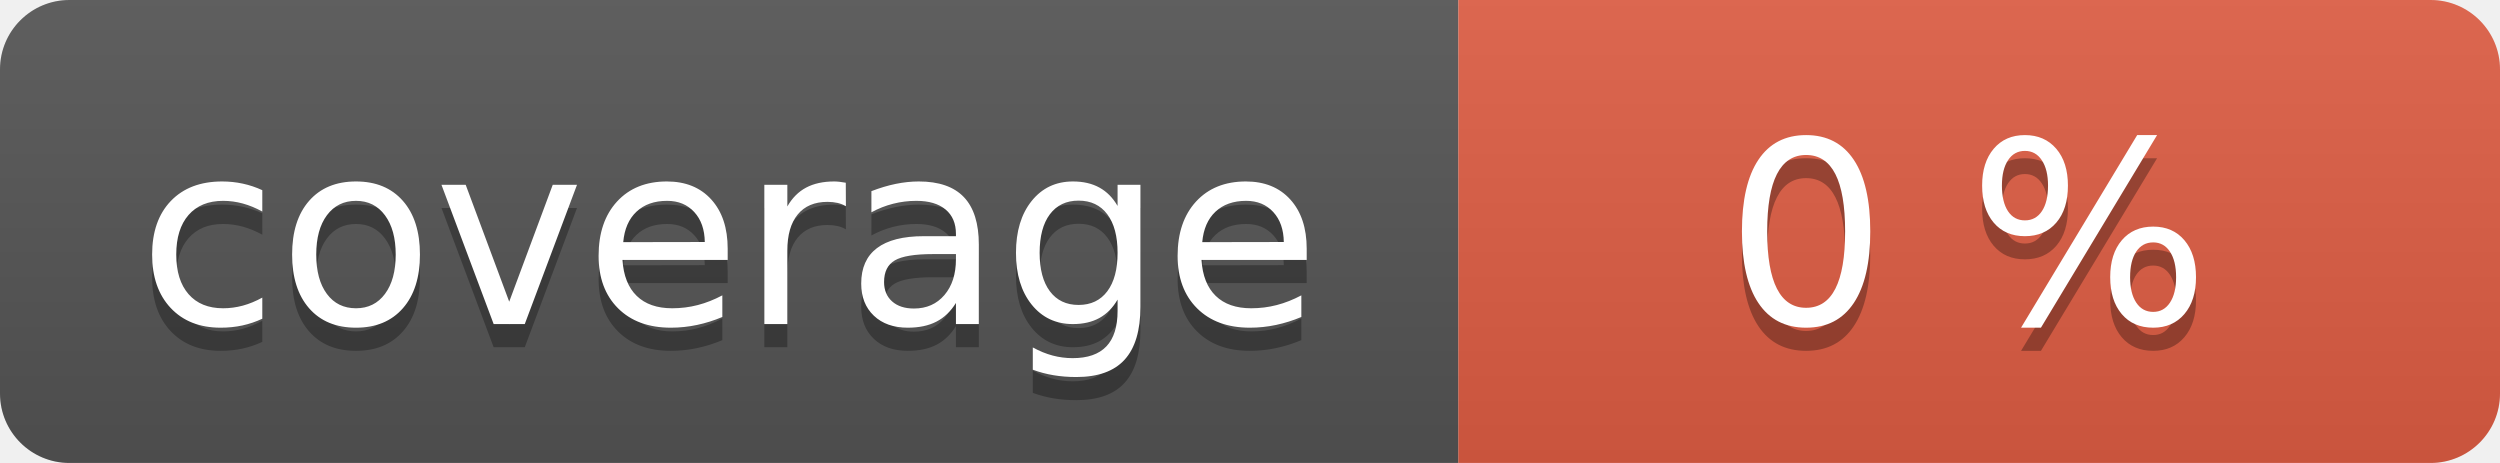
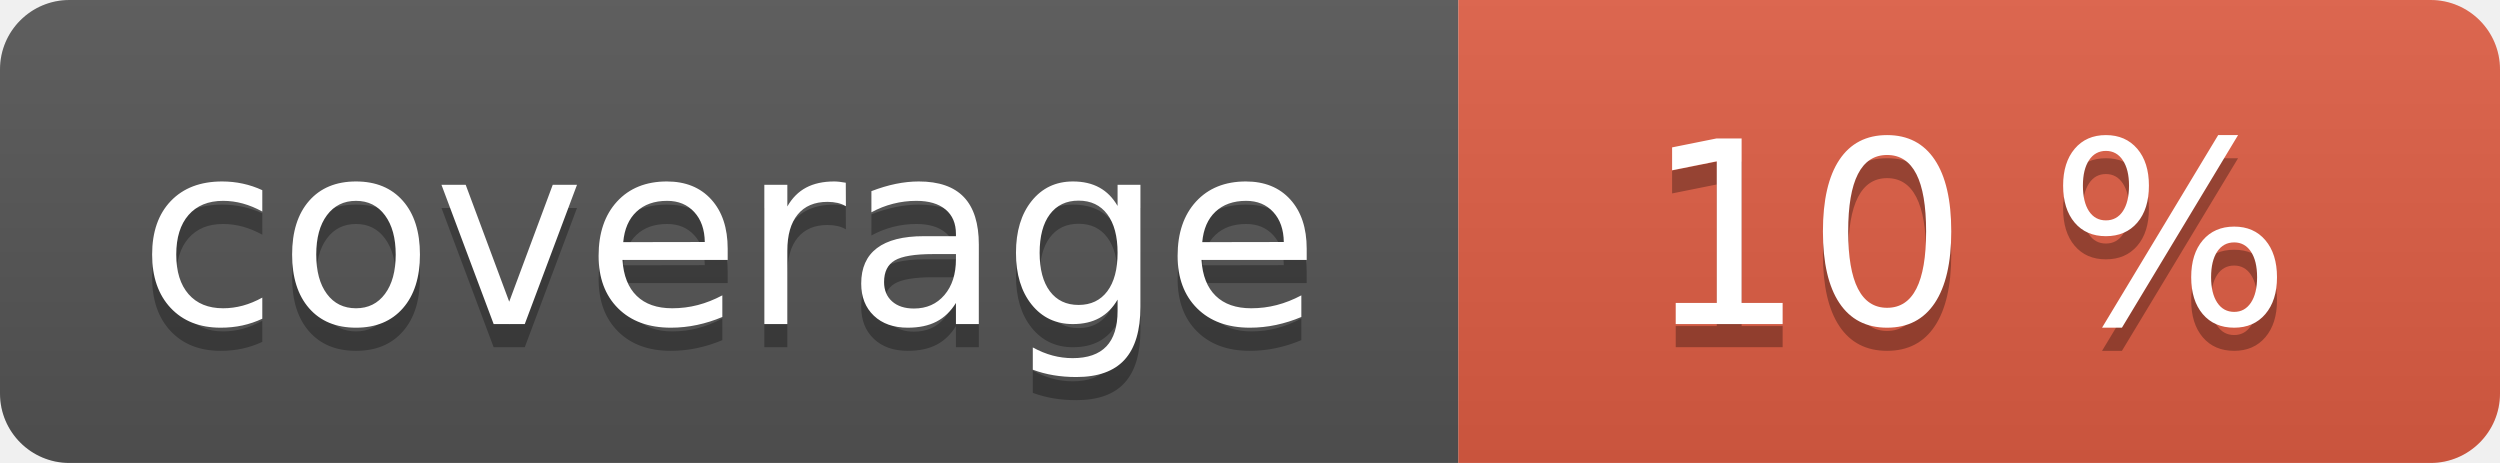
<svg xmlns="http://www.w3.org/2000/svg" width="108" height="20" role="img">
  <linearGradient id="s" x2="0" y2="100%">
    <stop offset="0" stop-color="#bbb" stop-opacity=".1" />
    <stop offset="1" stop-opacity=".1" />
  </linearGradient>
  <clipPath id="r">
    <rect width="108" height="20" rx="3" fill="#fff" />
  </clipPath>
  <g clip-path="url(#r)">
    <rect width="63" height="20" fill="#555" />
    <rect x="63" width="45" height="20" fill="#e05d44" />
    <rect width="108" height="20" fill="url(#s)" />
  </g>
  <g fill="#fff" text-anchor="middle" font-family="Verdana,Geneva,DejaVu Sans,sans-serif" text-rendering="geometricPrecision" font-size="110">
    <text aria-hidden="true" x="315" y="150" fill="#010101" fill-opacity=".3" transform="scale(.1)" textLength="530">coverage</text>
    <text x="315" y="140" transform="scale(.1)" fill="#fff" textLength="530">coverage</text>
-     <text aria-hidden="true" x="850" y="150" fill="#010101" fill-opacity=".3" transform="scale(.1)" textLength="350">0 %</text>
-     <text x="850" y="140" transform="scale(.1)" fill="#fff" textLength="350">0 %</text>
+     <text aria-hidden="true" x="850" y="150" fill="#010101" fill-opacity=".3" transform="scale(.1)" textLength="350">10 %</text>
+     <text x="850" y="140" transform="scale(.1)" fill="#fff" textLength="350">10 %</text>
  </g>
</svg>
